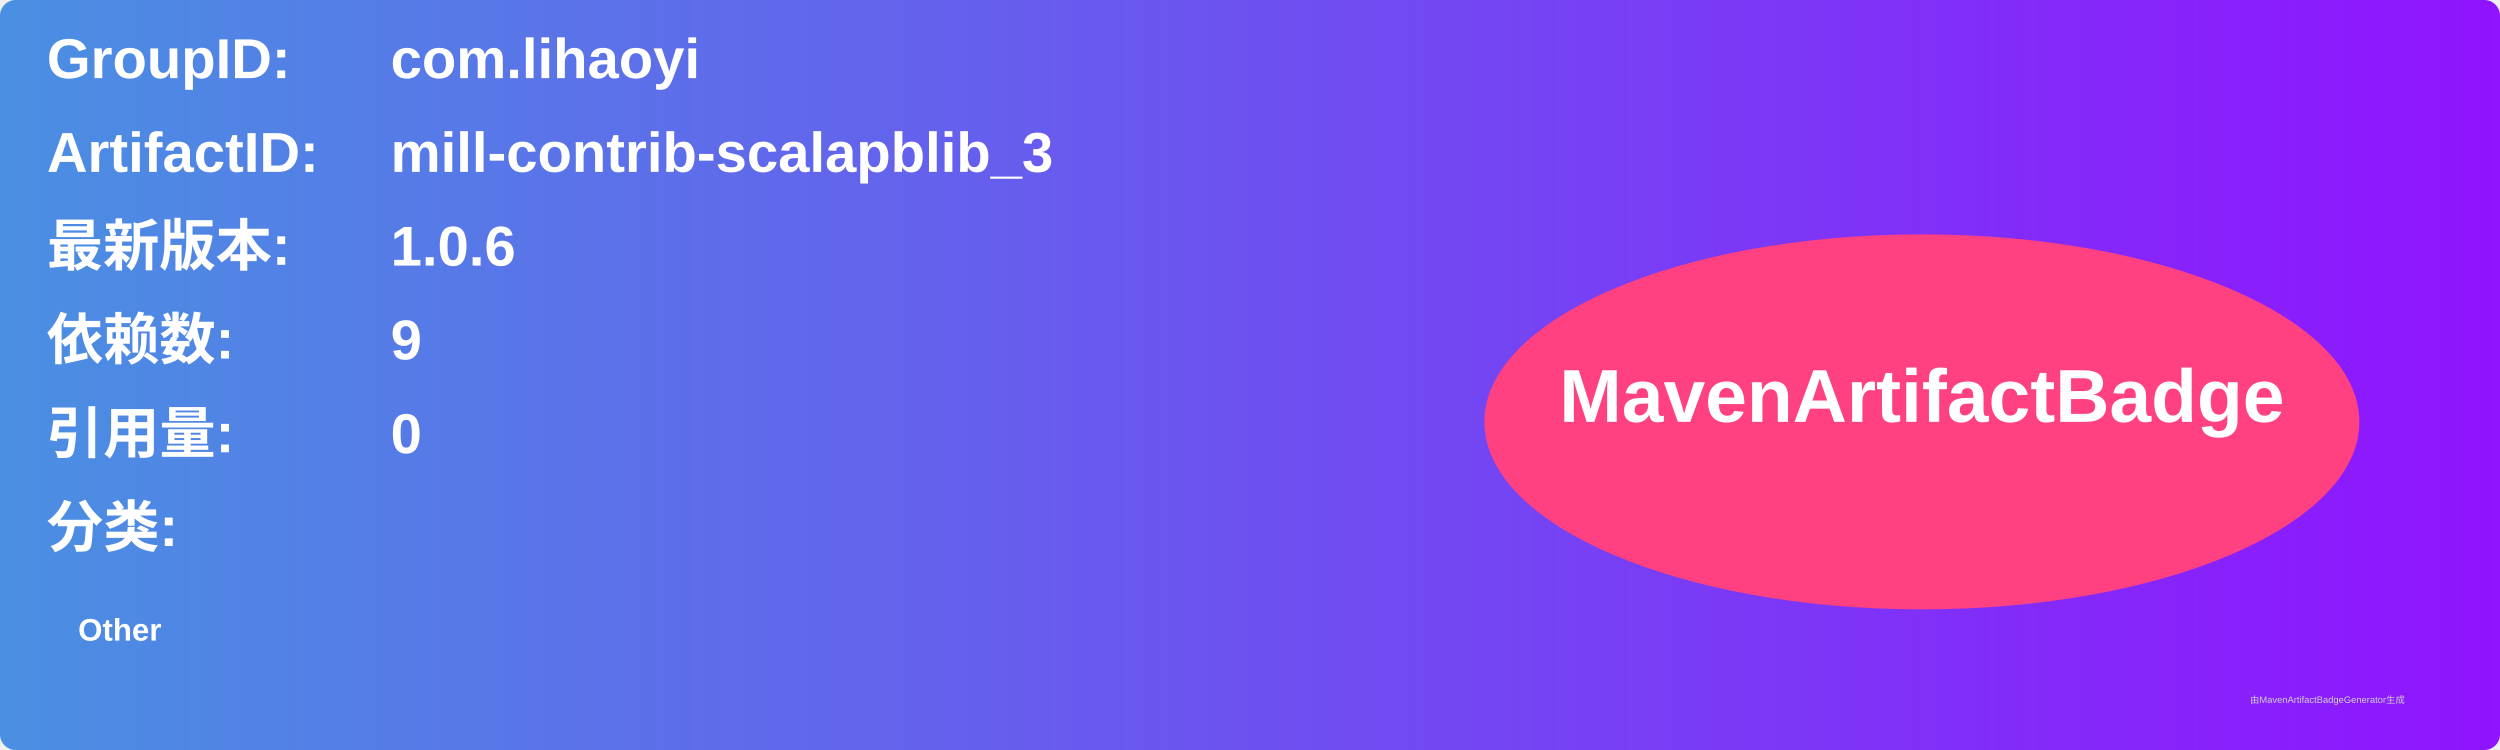
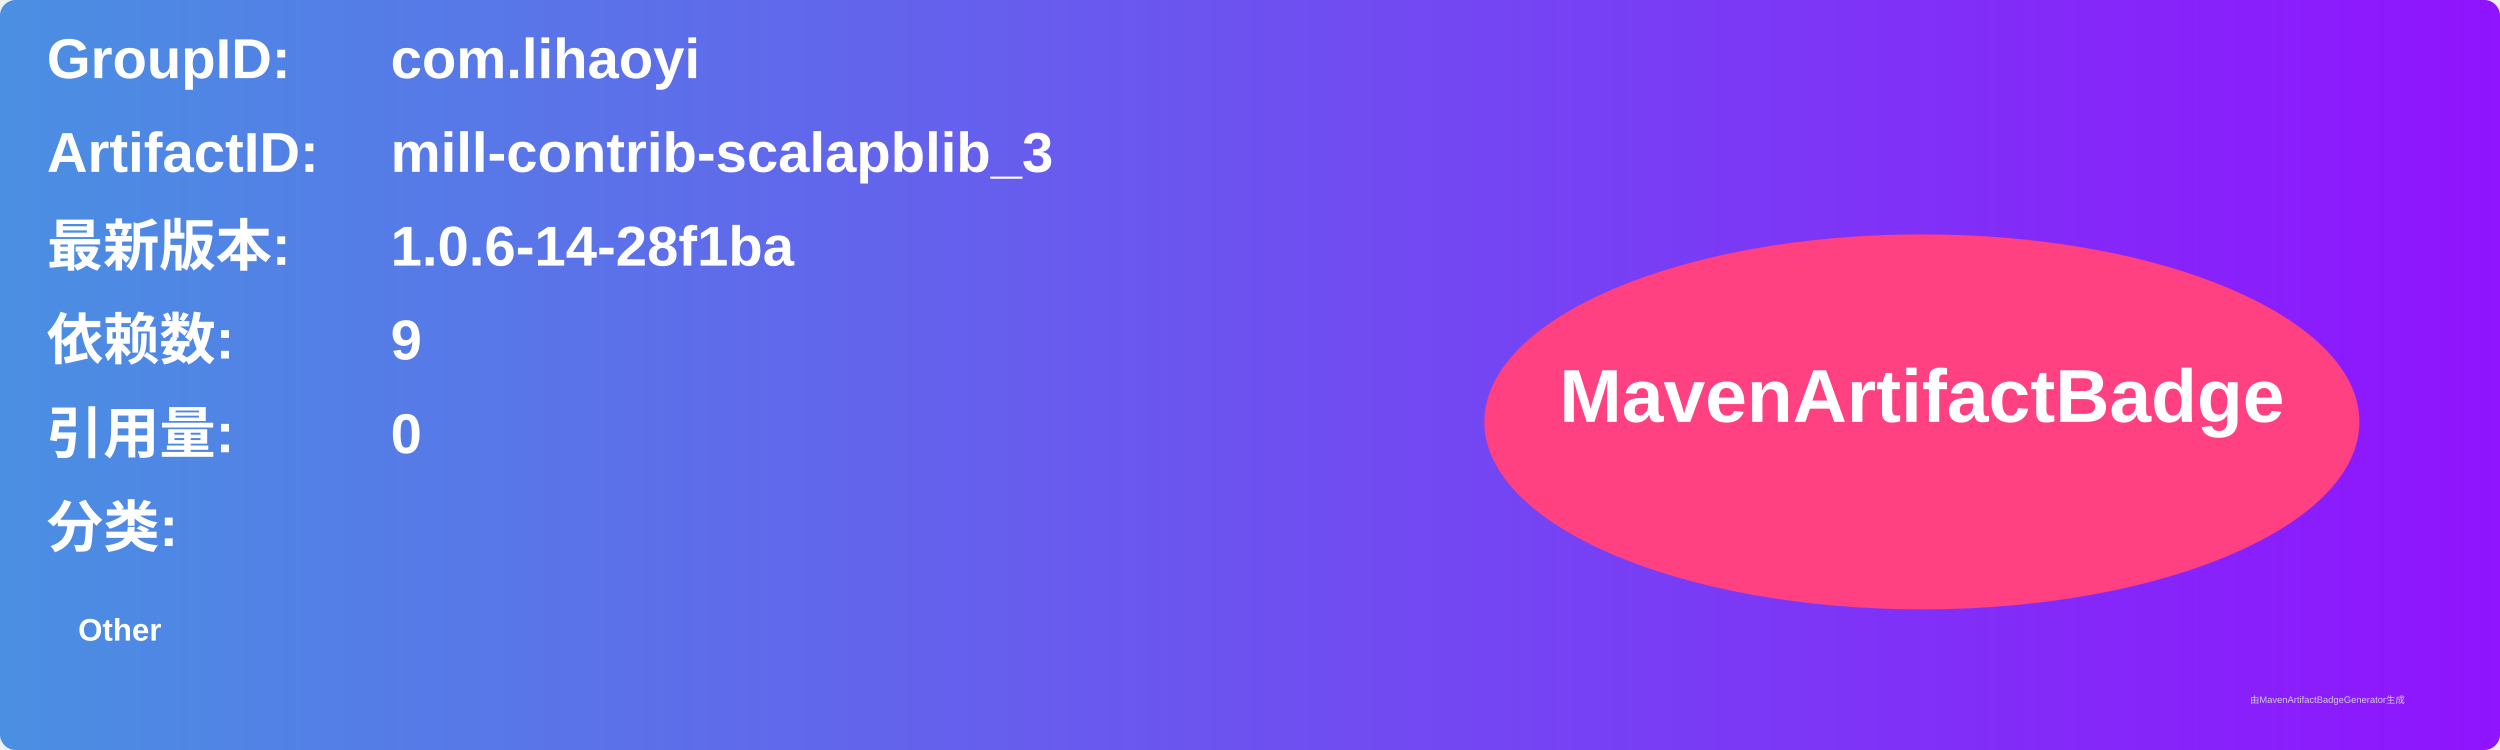
<svg xmlns="http://www.w3.org/2000/svg" width="800" height="240" viewBox="0 0 800 240">
  <linearGradient id="grad" x1="0%" y1="0%" x2="100%" y2="0%">
    <stop offset="0%" stop-color="#4a90e2" />
    <stop offset="100%" stop-color="#9013fe" />
  </linearGradient>
  <rect width="100%" height="100%" rx="5" ry="5" fill="url(#grad)" />
  <g transform="translate(15, 15)">
    <text x="0" y="10" font-family="Arial" font-size="18" fill="white" font-weight="bold" width="260">GroupID:</text>
    <text x="110" y="10" font-family="Arial" font-size="18" fill="white" font-weight="bold" width="460">com.lihaoyi</text>
    <text x="0" y="40" font-family="Arial" font-size="18" fill="white" font-weight="bold" width="260">ArtifactID:</text>
    <text x="110" y="40" font-family="Arial" font-size="18" fill="white" font-weight="bold" width="460">mill-contrib-scalapblib_3</text>
    <text x="0" y="70" font-family="Arial" font-size="18" fill="white" font-weight="bold">最新版本:</text>
    <text x="110" y="70" font-family="Arial" font-size="18" fill="white" font-weight="bold">
-       <tspan font-weight="bold">1.0.6</tspan>
+       <tspan font-weight="bold">1.0.6-14-28f1ba</tspan>
    </text>
    <text x="0" y="100" font-family="Arial" font-size="18" fill="white" font-weight="bold">依赖数: </text>
    <text x="110" y="100" font-family="Arial" font-size="18" fill="white">
      <tspan font-weight="bold">9</tspan>
    </text>
    <text x="0" y="130" font-family="Arial" font-size="18" fill="white" font-weight="bold">引用量: </text>
    <text x="110" y="130" font-family="Arial" font-size="18" fill="white">
      <tspan font-weight="bold">0</tspan>
    </text>
    <text x="0" y="160" font-family="Arial" font-size="18" fill="white" font-weight="bold">分类:</text>
    <text x="10" y="190" font-family="Arial" font-size="10" fill="white">
      <tspan font-weight="bold">Other</tspan>
    </text>
    <ellipse cx="600" cy="120" rx="140" ry="60" fill="#ff4081" />
    <text x="600" y="120" text-anchor="middle" font-family="Arial" font-size="24" fill="white" font-weight="bold">MavenArtifactBadge</text>
  </g>
  <text x="720" y="225" font-family="Arial" font-size="3" fill="#d0d0d0">由MavenArtifactBadgeGenerator生成</text>
</svg>
